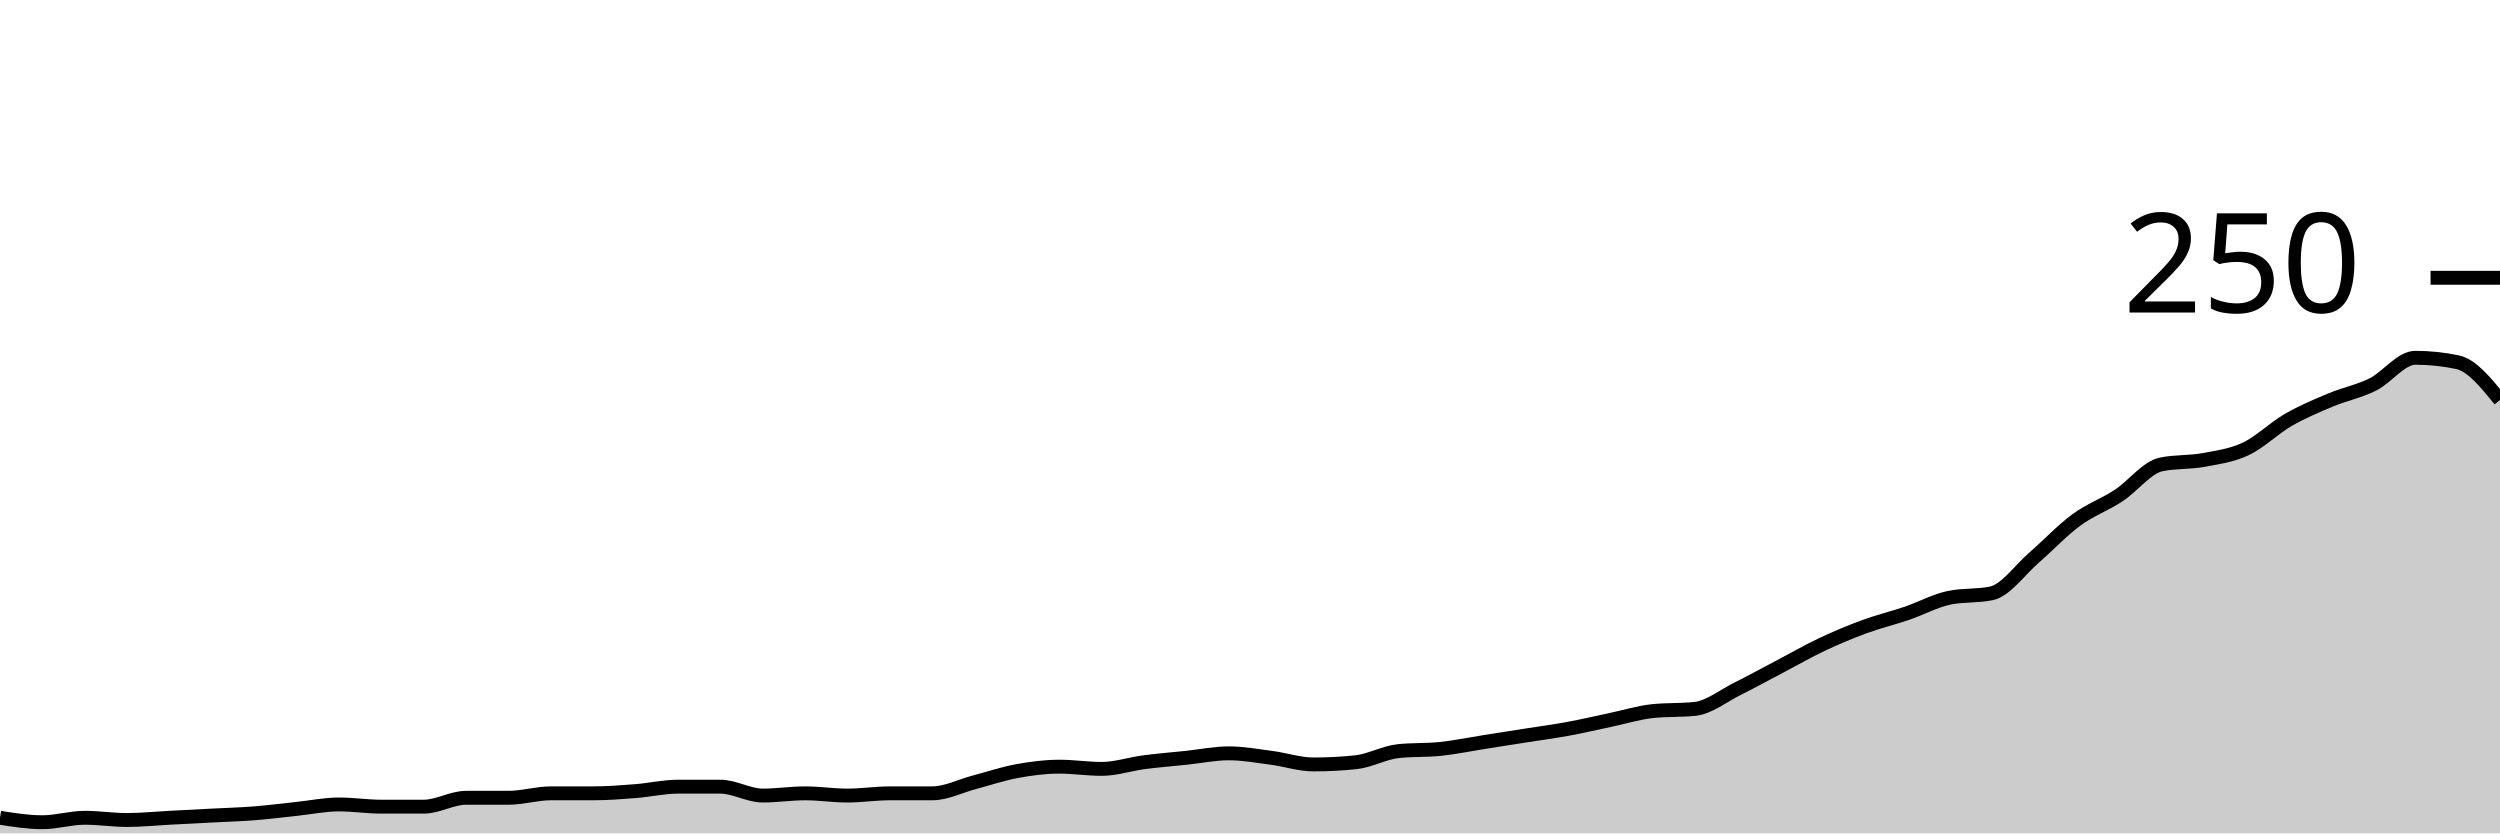
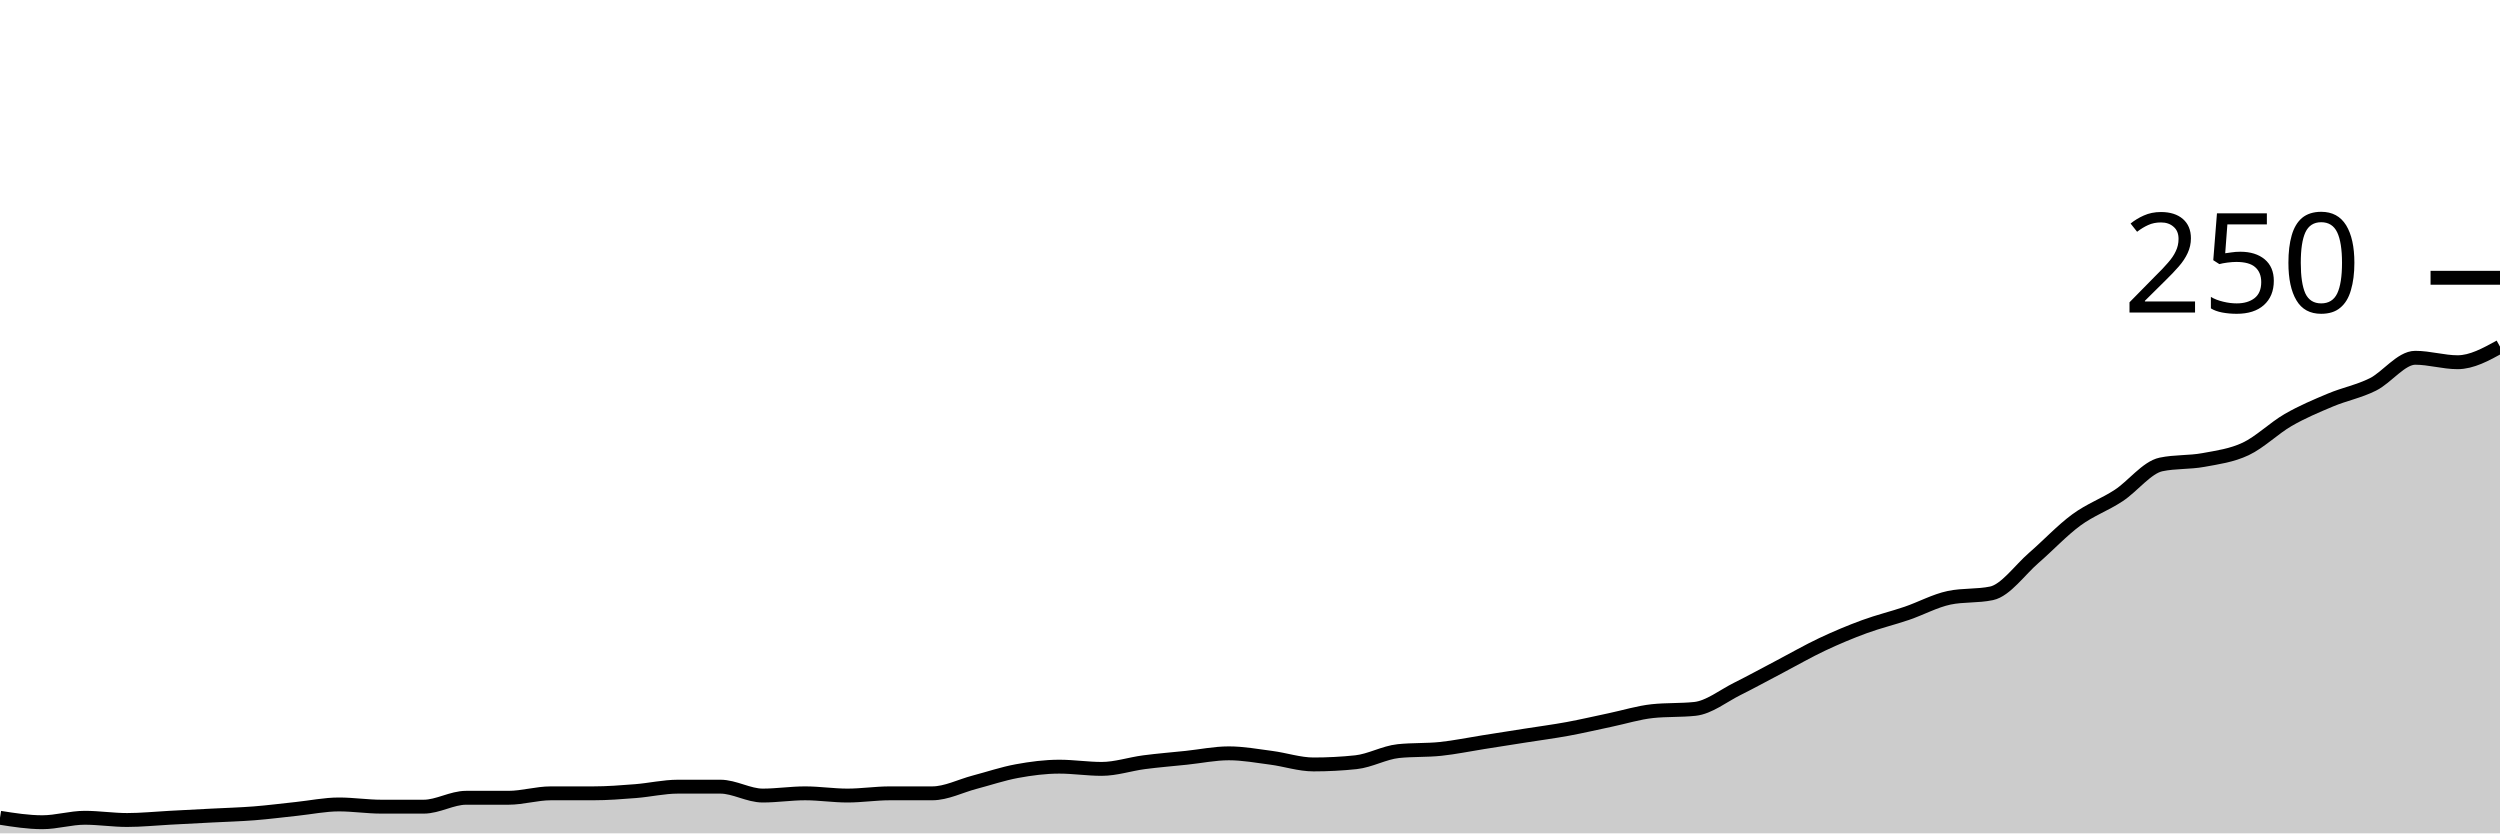
<svg xmlns="http://www.w3.org/2000/svg" viewBox="0 0 180 60">
  <g transform="translate(0,20)">
-     <path class="area" fill="rgba(0, 0, 0, 0.2)" d="M0,38.88C1.017,39.04,2.034,39.2,3.051,39.2C4.068,39.2,5.085,38.88,6.102,38.88C7.119,38.88,8.136,39.04,9.153,39.04C10.169,39.04,11.186,38.933,12.203,38.88C13.22,38.827,14.237,38.773,15.254,38.72C16.271,38.667,17.288,38.64,18.305,38.56C19.322,38.48,20.339,38.347,21.356,38.24C22.373,38.133,23.39,37.92,24.407,37.92C25.424,37.92,26.441,38.08,27.458,38.08C28.475,38.08,29.492,38.08,30.508,38.08C31.525,38.08,32.542,37.44,33.559,37.44C34.576,37.44,35.593,37.44,36.61,37.44C37.627,37.44,38.644,37.12,39.661,37.12C40.678,37.12,41.695,37.12,42.712,37.12C43.729,37.12,44.746,37.04,45.763,36.96C46.78,36.88,47.797,36.64,48.814,36.64C49.831,36.64,50.847,36.64,51.864,36.64C52.881,36.64,53.898,37.28,54.915,37.28C55.932,37.28,56.949,37.12,57.966,37.12C58.983,37.12,60,37.28,61.017,37.28C62.034,37.28,63.051,37.12,64.068,37.12C65.085,37.12,66.102,37.12,67.119,37.12C68.136,37.12,69.153,36.587,70.169,36.32C71.186,36.053,72.203,35.707,73.22,35.52C74.237,35.333,75.254,35.2,76.271,35.2C77.288,35.2,78.305,35.36,79.322,35.36C80.339,35.36,81.356,35.013,82.373,34.88C83.39,34.747,84.407,34.667,85.424,34.56C86.441,34.453,87.458,34.24,88.475,34.24C89.492,34.24,90.508,34.427,91.525,34.56C92.542,34.693,93.559,35.04,94.576,35.04C95.593,35.04,96.61,34.987,97.627,34.88C98.644,34.773,99.661,34.187,100.678,34.08C101.695,33.973,102.712,34.027,103.729,33.92C104.746,33.813,105.763,33.6,106.78,33.44C107.797,33.28,108.814,33.12,109.831,32.96C110.847,32.8,111.864,32.667,112.881,32.48C113.898,32.293,114.915,32.053,115.932,31.84C116.949,31.627,117.966,31.307,118.983,31.2C120,31.093,121.017,31.147,122.034,31.04C123.051,30.933,124.068,30.107,125.085,29.6C126.102,29.093,127.119,28.533,128.136,28C129.153,27.467,130.169,26.88,131.186,26.4C132.203,25.92,133.22,25.493,134.237,25.12C135.254,24.747,136.271,24.507,137.288,24.16C138.305,23.813,139.322,23.253,140.339,23.04C141.356,22.827,142.373,22.933,143.39,22.72C144.407,22.507,145.424,21.04,146.441,20.16C147.458,19.28,148.475,18.187,149.492,17.44C150.508,16.693,151.525,16.347,152.542,15.68C153.559,15.013,154.576,13.653,155.593,13.44C156.61,13.227,157.627,13.307,158.644,13.12C159.661,12.933,160.678,12.8,161.695,12.32C162.712,11.84,163.729,10.827,164.746,10.24C165.763,9.653,166.78,9.227,167.797,8.8C168.814,8.373,169.831,8.187,170.847,7.68C171.864,7.173,172.881,5.76,173.898,5.76C174.915,5.76,175.932,5.867,176.949,6.08C177.966,6.293,178.983,7.547,180,8.8L180,40C178.983,40,177.966,40,176.949,40C175.932,40,174.915,40,173.898,40C172.881,40,171.864,40,170.847,40C169.831,40,168.814,40,167.797,40C166.78,40,165.763,40,164.746,40C163.729,40,162.712,40,161.695,40C160.678,40,159.661,40,158.644,40C157.627,40,156.61,40,155.593,40C154.576,40,153.559,40,152.542,40C151.525,40,150.508,40,149.492,40C148.475,40,147.458,40,146.441,40C145.424,40,144.407,40,143.39,40C142.373,40,141.356,40,140.339,40C139.322,40,138.305,40,137.288,40C136.271,40,135.254,40,134.237,40C133.22,40,132.203,40,131.186,40C130.169,40,129.153,40,128.136,40C127.119,40,126.102,40,125.085,40C124.068,40,123.051,40,122.034,40C121.017,40,120,40,118.983,40C117.966,40,116.949,40,115.932,40C114.915,40,113.898,40,112.881,40C111.864,40,110.847,40,109.831,40C108.814,40,107.797,40,106.78,40C105.763,40,104.746,40,103.729,40C102.712,40,101.695,40,100.678,40C99.661,40,98.644,40,97.627,40C96.61,40,95.593,40,94.576,40C93.559,40,92.542,40,91.525,40C90.508,40,89.492,40,88.475,40C87.458,40,86.441,40,85.424,40C84.407,40,83.39,40,82.373,40C81.356,40,80.339,40,79.322,40C78.305,40,77.288,40,76.271,40C75.254,40,74.237,40,73.22,40C72.203,40,71.186,40,70.169,40C69.153,40,68.136,40,67.119,40C66.102,40,65.085,40,64.068,40C63.051,40,62.034,40,61.017,40C60,40,58.983,40,57.966,40C56.949,40,55.932,40,54.915,40C53.898,40,52.881,40,51.864,40C50.847,40,49.831,40,48.814,40C47.797,40,46.78,40,45.763,40C44.746,40,43.729,40,42.712,40C41.695,40,40.678,40,39.661,40C38.644,40,37.627,40,36.61,40C35.593,40,34.576,40,33.559,40C32.542,40,31.525,40,30.508,40C29.492,40,28.475,40,27.458,40C26.441,40,25.424,40,24.407,40C23.39,40,22.373,40,21.356,40C20.339,40,19.322,40,18.305,40C17.288,40,16.271,40,15.254,40C14.237,40,13.22,40,12.203,40C11.186,40,10.169,40,9.153,40C8.136,40,7.119,40,6.102,40C5.085,40,4.068,40,3.051,40C2.034,40,1.017,40,0,40Z" />
-     <path class="line" stroke="black" fill="none" d="M0,38.88C1.017,39.04,2.034,39.2,3.051,39.2C4.068,39.2,5.085,38.88,6.102,38.88C7.119,38.88,8.136,39.04,9.153,39.04C10.169,39.04,11.186,38.933,12.203,38.88C13.22,38.827,14.237,38.773,15.254,38.72C16.271,38.667,17.288,38.64,18.305,38.56C19.322,38.48,20.339,38.347,21.356,38.24C22.373,38.133,23.39,37.92,24.407,37.92C25.424,37.92,26.441,38.08,27.458,38.08C28.475,38.08,29.492,38.08,30.508,38.08C31.525,38.08,32.542,37.44,33.559,37.44C34.576,37.44,35.593,37.44,36.61,37.44C37.627,37.44,38.644,37.12,39.661,37.12C40.678,37.12,41.695,37.12,42.712,37.12C43.729,37.12,44.746,37.04,45.763,36.96C46.78,36.88,47.797,36.64,48.814,36.64C49.831,36.64,50.847,36.64,51.864,36.64C52.881,36.64,53.898,37.28,54.915,37.28C55.932,37.28,56.949,37.12,57.966,37.12C58.983,37.12,60,37.28,61.017,37.28C62.034,37.28,63.051,37.12,64.068,37.12C65.085,37.12,66.102,37.12,67.119,37.12C68.136,37.12,69.153,36.587,70.169,36.32C71.186,36.053,72.203,35.707,73.22,35.52C74.237,35.333,75.254,35.2,76.271,35.2C77.288,35.2,78.305,35.36,79.322,35.36C80.339,35.36,81.356,35.013,82.373,34.88C83.39,34.747,84.407,34.667,85.424,34.56C86.441,34.453,87.458,34.24,88.475,34.24C89.492,34.24,90.508,34.427,91.525,34.56C92.542,34.693,93.559,35.04,94.576,35.04C95.593,35.04,96.61,34.987,97.627,34.88C98.644,34.773,99.661,34.187,100.678,34.08C101.695,33.973,102.712,34.027,103.729,33.92C104.746,33.813,105.763,33.6,106.78,33.44C107.797,33.28,108.814,33.12,109.831,32.96C110.847,32.8,111.864,32.667,112.881,32.48C113.898,32.293,114.915,32.053,115.932,31.84C116.949,31.627,117.966,31.307,118.983,31.2C120,31.093,121.017,31.147,122.034,31.04C123.051,30.933,124.068,30.107,125.085,29.6C126.102,29.093,127.119,28.533,128.136,28C129.153,27.467,130.169,26.88,131.186,26.4C132.203,25.92,133.22,25.493,134.237,25.12C135.254,24.747,136.271,24.507,137.288,24.16C138.305,23.813,139.322,23.253,140.339,23.04C141.356,22.827,142.373,22.933,143.39,22.72C144.407,22.507,145.424,21.04,146.441,20.16C147.458,19.28,148.475,18.187,149.492,17.44C150.508,16.693,151.525,16.347,152.542,15.68C153.559,15.013,154.576,13.653,155.593,13.44C156.61,13.227,157.627,13.307,158.644,13.12C159.661,12.933,160.678,12.8,161.695,12.32C162.712,11.84,163.729,10.827,164.746,10.24C165.763,9.653,166.78,9.227,167.797,8.8C168.814,8.373,169.831,8.187,170.847,7.68C171.864,7.173,172.881,5.76,173.898,5.76C174.915,5.76,175.932,5.867,176.949,6.08C177.966,6.293,178.983,7.547,180,8.8" />
+     <path class="area" fill="rgba(0, 0, 0, 0.2)" d="M0,38.88C1.017,39.04,2.034,39.2,3.051,39.2C4.068,39.2,5.085,38.88,6.102,38.88C7.119,38.88,8.136,39.04,9.153,39.04C10.169,39.04,11.186,38.933,12.203,38.88C13.22,38.827,14.237,38.773,15.254,38.72C16.271,38.667,17.288,38.64,18.305,38.56C19.322,38.48,20.339,38.347,21.356,38.24C22.373,38.133,23.39,37.92,24.407,37.92C25.424,37.92,26.441,38.08,27.458,38.08C28.475,38.08,29.492,38.08,30.508,38.08C31.525,38.08,32.542,37.44,33.559,37.44C34.576,37.44,35.593,37.44,36.61,37.44C37.627,37.44,38.644,37.12,39.661,37.12C40.678,37.12,41.695,37.12,42.712,37.12C43.729,37.12,44.746,37.04,45.763,36.96C46.78,36.88,47.797,36.64,48.814,36.64C49.831,36.64,50.847,36.64,51.864,36.64C52.881,36.64,53.898,37.28,54.915,37.28C55.932,37.28,56.949,37.12,57.966,37.12C58.983,37.12,60,37.28,61.017,37.28C62.034,37.28,63.051,37.12,64.068,37.12C65.085,37.12,66.102,37.12,67.119,37.12C68.136,37.12,69.153,36.587,70.169,36.32C71.186,36.053,72.203,35.707,73.22,35.52C74.237,35.333,75.254,35.2,76.271,35.2C77.288,35.2,78.305,35.36,79.322,35.36C80.339,35.36,81.356,35.013,82.373,34.88C83.39,34.747,84.407,34.667,85.424,34.56C86.441,34.453,87.458,34.24,88.475,34.24C89.492,34.24,90.508,34.427,91.525,34.56C92.542,34.693,93.559,35.04,94.576,35.04C95.593,35.04,96.61,34.987,97.627,34.88C98.644,34.773,99.661,34.187,100.678,34.08C101.695,33.973,102.712,34.027,103.729,33.92C104.746,33.813,105.763,33.6,106.78,33.44C107.797,33.28,108.814,33.12,109.831,32.96C110.847,32.8,111.864,32.667,112.881,32.48C113.898,32.293,114.915,32.053,115.932,31.84C116.949,31.627,117.966,31.307,118.983,31.2C120,31.093,121.017,31.147,122.034,31.04C123.051,30.933,124.068,30.107,125.085,29.6C126.102,29.093,127.119,28.533,128.136,28C129.153,27.467,130.169,26.88,131.186,26.4C132.203,25.92,133.22,25.493,134.237,25.12C135.254,24.747,136.271,24.507,137.288,24.16C138.305,23.813,139.322,23.253,140.339,23.04C141.356,22.827,142.373,22.933,143.39,22.72C144.407,22.507,145.424,21.04,146.441,20.16C147.458,19.28,148.475,18.187,149.492,17.44C150.508,16.693,151.525,16.347,152.542,15.68C153.559,15.013,154.576,13.653,155.593,13.44C156.61,13.227,157.627,13.307,158.644,13.12C159.661,12.933,160.678,12.8,161.695,12.32C162.712,11.84,163.729,10.827,164.746,10.24C165.763,9.653,166.78,9.227,167.797,8.8C168.814,8.373,169.831,8.187,170.847,7.68C171.864,7.173,172.881,5.76,173.898,5.76C174.915,5.76,175.932,6.08,176.949,6.08C177.966,6.08,178.983,5.52,180,4.96L180,40C178.983,40,177.966,40,176.949,40C175.932,40,174.915,40,173.898,40C172.881,40,171.864,40,170.847,40C169.831,40,168.814,40,167.797,40C166.78,40,165.763,40,164.746,40C163.729,40,162.712,40,161.695,40C160.678,40,159.661,40,158.644,40C157.627,40,156.61,40,155.593,40C154.576,40,153.559,40,152.542,40C151.525,40,150.508,40,149.492,40C148.475,40,147.458,40,146.441,40C145.424,40,144.407,40,143.39,40C142.373,40,141.356,40,140.339,40C139.322,40,138.305,40,137.288,40C136.271,40,135.254,40,134.237,40C133.22,40,132.203,40,131.186,40C130.169,40,129.153,40,128.136,40C127.119,40,126.102,40,125.085,40C124.068,40,123.051,40,122.034,40C121.017,40,120,40,118.983,40C117.966,40,116.949,40,115.932,40C114.915,40,113.898,40,112.881,40C111.864,40,110.847,40,109.831,40C108.814,40,107.797,40,106.78,40C105.763,40,104.746,40,103.729,40C102.712,40,101.695,40,100.678,40C99.661,40,98.644,40,97.627,40C96.61,40,95.593,40,94.576,40C93.559,40,92.542,40,91.525,40C90.508,40,89.492,40,88.475,40C87.458,40,86.441,40,85.424,40C84.407,40,83.39,40,82.373,40C81.356,40,80.339,40,79.322,40C78.305,40,77.288,40,76.271,40C75.254,40,74.237,40,73.22,40C72.203,40,71.186,40,70.169,40C69.153,40,68.136,40,67.119,40C66.102,40,65.085,40,64.068,40C63.051,40,62.034,40,61.017,40C60,40,58.983,40,57.966,40C56.949,40,55.932,40,54.915,40C53.898,40,52.881,40,51.864,40C50.847,40,49.831,40,48.814,40C47.797,40,46.78,40,45.763,40C44.746,40,43.729,40,42.712,40C41.695,40,40.678,40,39.661,40C38.644,40,37.627,40,36.61,40C35.593,40,34.576,40,33.559,40C32.542,40,31.525,40,30.508,40C29.492,40,28.475,40,27.458,40C26.441,40,25.424,40,24.407,40C23.39,40,22.373,40,21.356,40C20.339,40,19.322,40,18.305,40C17.288,40,16.271,40,15.254,40C14.237,40,13.22,40,12.203,40C11.186,40,10.169,40,9.153,40C8.136,40,7.119,40,6.102,40C5.085,40,4.068,40,3.051,40C2.034,40,1.017,40,0,40Z" />
+     <path class="line" stroke="black" fill="none" d="M0,38.88C1.017,39.04,2.034,39.2,3.051,39.2C4.068,39.2,5.085,38.88,6.102,38.88C7.119,38.88,8.136,39.04,9.153,39.04C10.169,39.04,11.186,38.933,12.203,38.88C13.22,38.827,14.237,38.773,15.254,38.72C16.271,38.667,17.288,38.64,18.305,38.56C19.322,38.48,20.339,38.347,21.356,38.24C22.373,38.133,23.39,37.92,24.407,37.92C25.424,37.92,26.441,38.08,27.458,38.08C28.475,38.08,29.492,38.08,30.508,38.08C31.525,38.08,32.542,37.44,33.559,37.44C34.576,37.44,35.593,37.44,36.61,37.44C37.627,37.44,38.644,37.12,39.661,37.12C40.678,37.12,41.695,37.12,42.712,37.12C43.729,37.12,44.746,37.04,45.763,36.96C46.78,36.88,47.797,36.64,48.814,36.64C49.831,36.64,50.847,36.64,51.864,36.64C52.881,36.64,53.898,37.28,54.915,37.28C55.932,37.28,56.949,37.12,57.966,37.12C58.983,37.12,60,37.28,61.017,37.28C62.034,37.28,63.051,37.12,64.068,37.12C65.085,37.12,66.102,37.12,67.119,37.12C68.136,37.12,69.153,36.587,70.169,36.32C71.186,36.053,72.203,35.707,73.22,35.52C74.237,35.333,75.254,35.2,76.271,35.2C77.288,35.2,78.305,35.36,79.322,35.36C80.339,35.36,81.356,35.013,82.373,34.88C83.39,34.747,84.407,34.667,85.424,34.56C86.441,34.453,87.458,34.24,88.475,34.24C89.492,34.24,90.508,34.427,91.525,34.56C92.542,34.693,93.559,35.04,94.576,35.04C95.593,35.04,96.61,34.987,97.627,34.88C98.644,34.773,99.661,34.187,100.678,34.08C101.695,33.973,102.712,34.027,103.729,33.92C104.746,33.813,105.763,33.6,106.78,33.44C107.797,33.28,108.814,33.12,109.831,32.96C110.847,32.8,111.864,32.667,112.881,32.48C113.898,32.293,114.915,32.053,115.932,31.84C116.949,31.627,117.966,31.307,118.983,31.2C120,31.093,121.017,31.147,122.034,31.04C123.051,30.933,124.068,30.107,125.085,29.6C126.102,29.093,127.119,28.533,128.136,28C129.153,27.467,130.169,26.88,131.186,26.4C132.203,25.92,133.22,25.493,134.237,25.12C135.254,24.747,136.271,24.507,137.288,24.16C138.305,23.813,139.322,23.253,140.339,23.04C141.356,22.827,142.373,22.933,143.39,22.72C144.407,22.507,145.424,21.04,146.441,20.16C147.458,19.28,148.475,18.187,149.492,17.44C150.508,16.693,151.525,16.347,152.542,15.68C153.559,15.013,154.576,13.653,155.593,13.44C156.61,13.227,157.627,13.307,158.644,13.12C159.661,12.933,160.678,12.8,161.695,12.32C162.712,11.84,163.729,10.827,164.746,10.24C165.763,9.653,166.78,9.227,167.797,8.8C168.814,8.373,169.831,8.187,170.847,7.68C171.864,7.173,172.881,5.76,173.898,5.76C174.915,5.76,175.932,6.08,176.949,6.08C177.966,6.08,178.983,5.52,180,4.96" />
    <path class="axis-ceiling" stroke-width="1" stroke="black" fill="none" d="M175,0L180,0" />
    <text class="axis-ceiling-label" font-family="sans-serif" text-anchor="end" font-size="10px" x="170" y="2.5">250</text>
  </g>
</svg>
